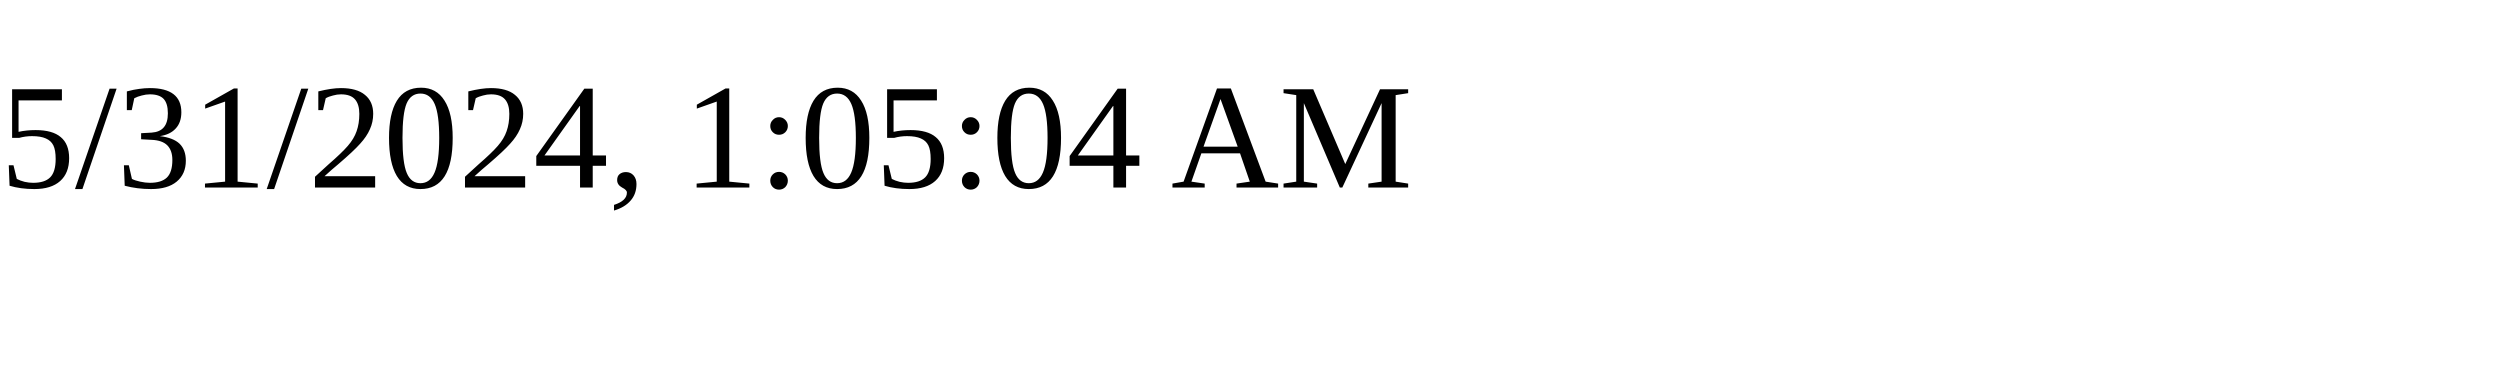
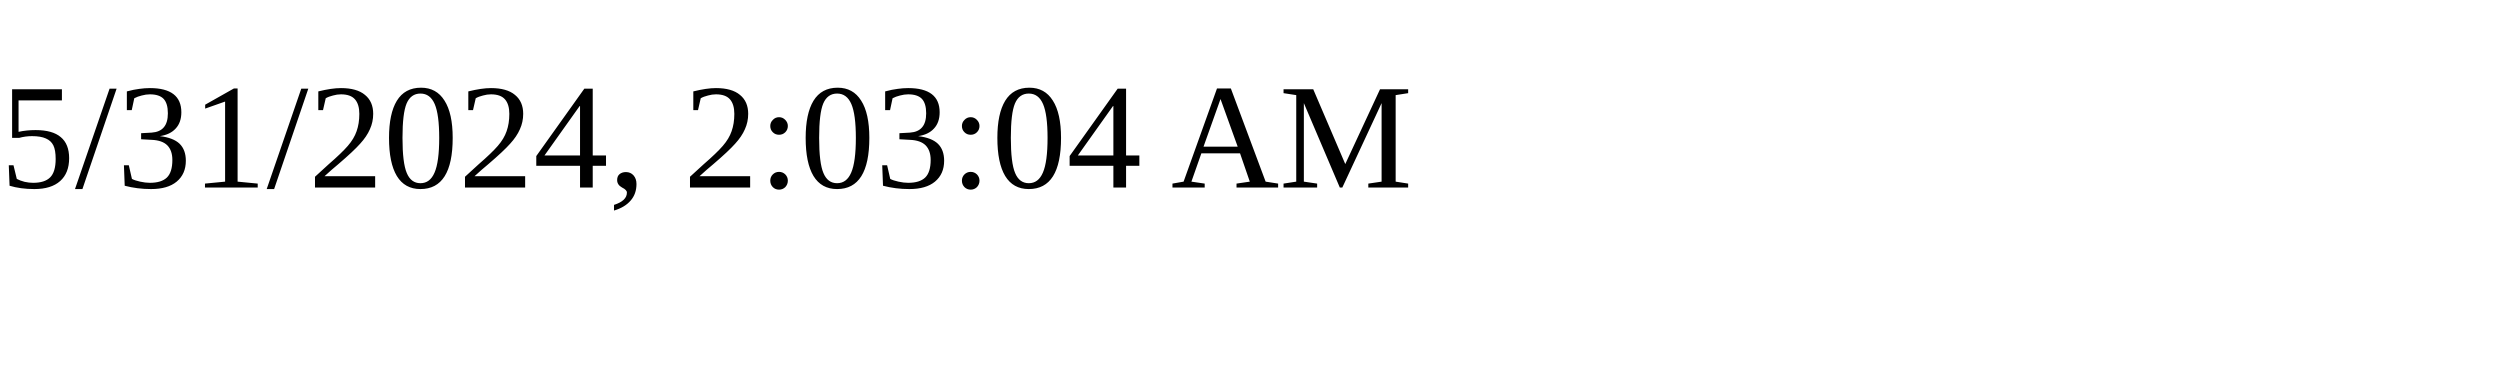
<svg xmlns="http://www.w3.org/2000/svg" height="30" width="200">
-   <text x="0" y="15">5/31/2024, 1:05:04 AM</text>
+   <text x="0" y="15">5/31/2024, 2:03:04 AM</text>
</svg>
